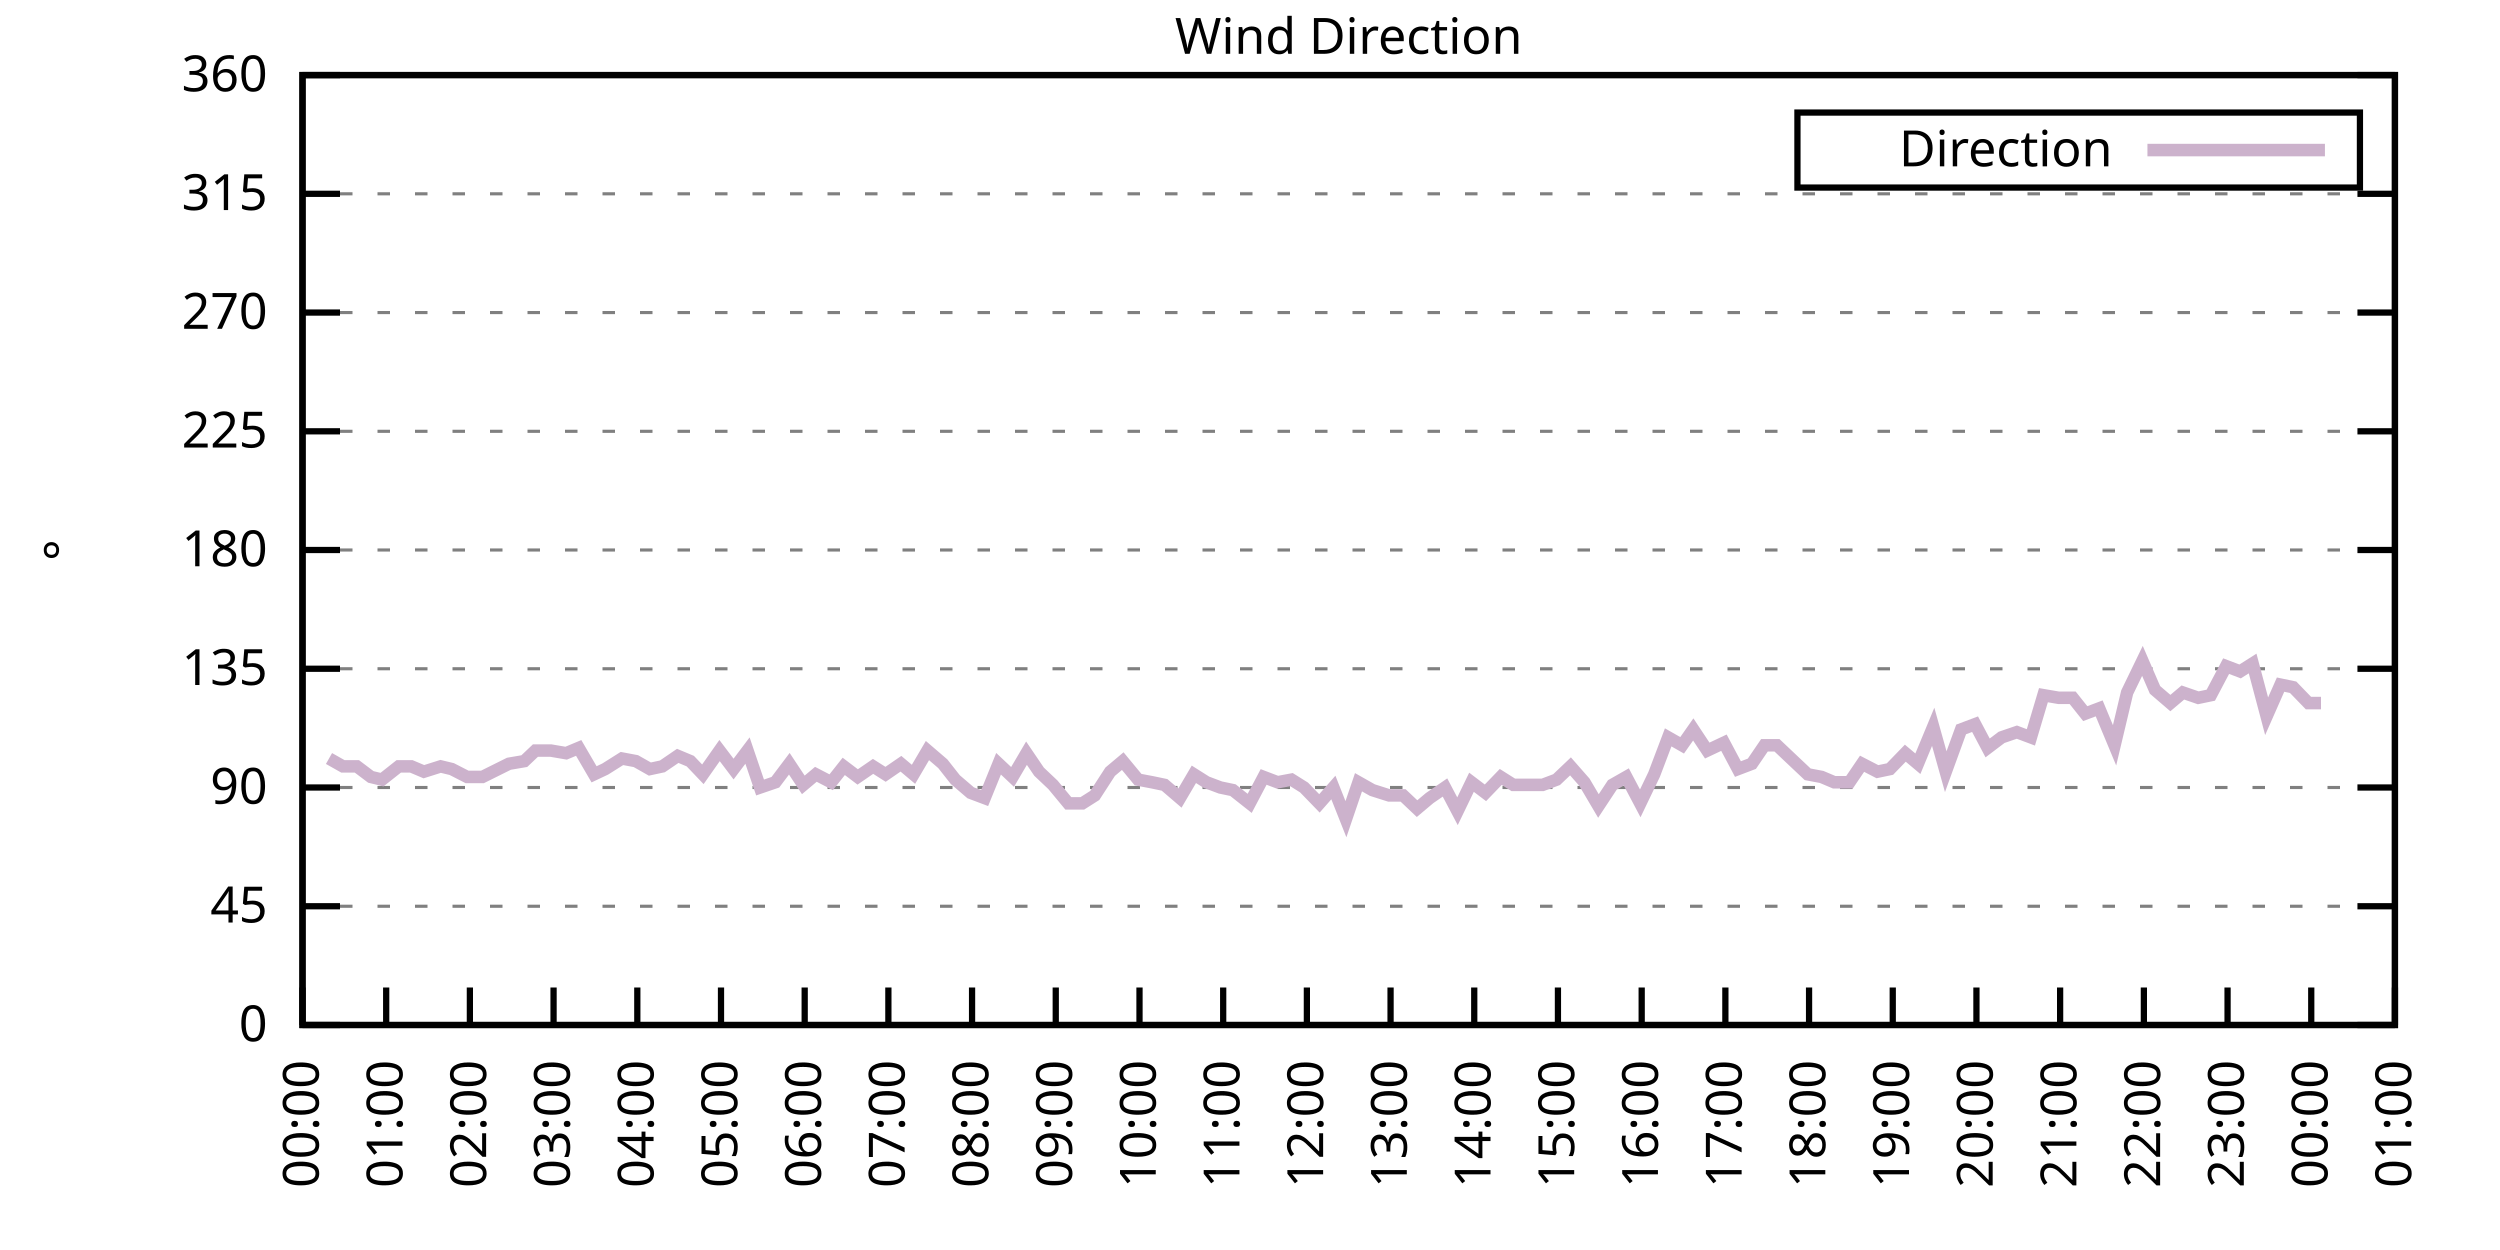
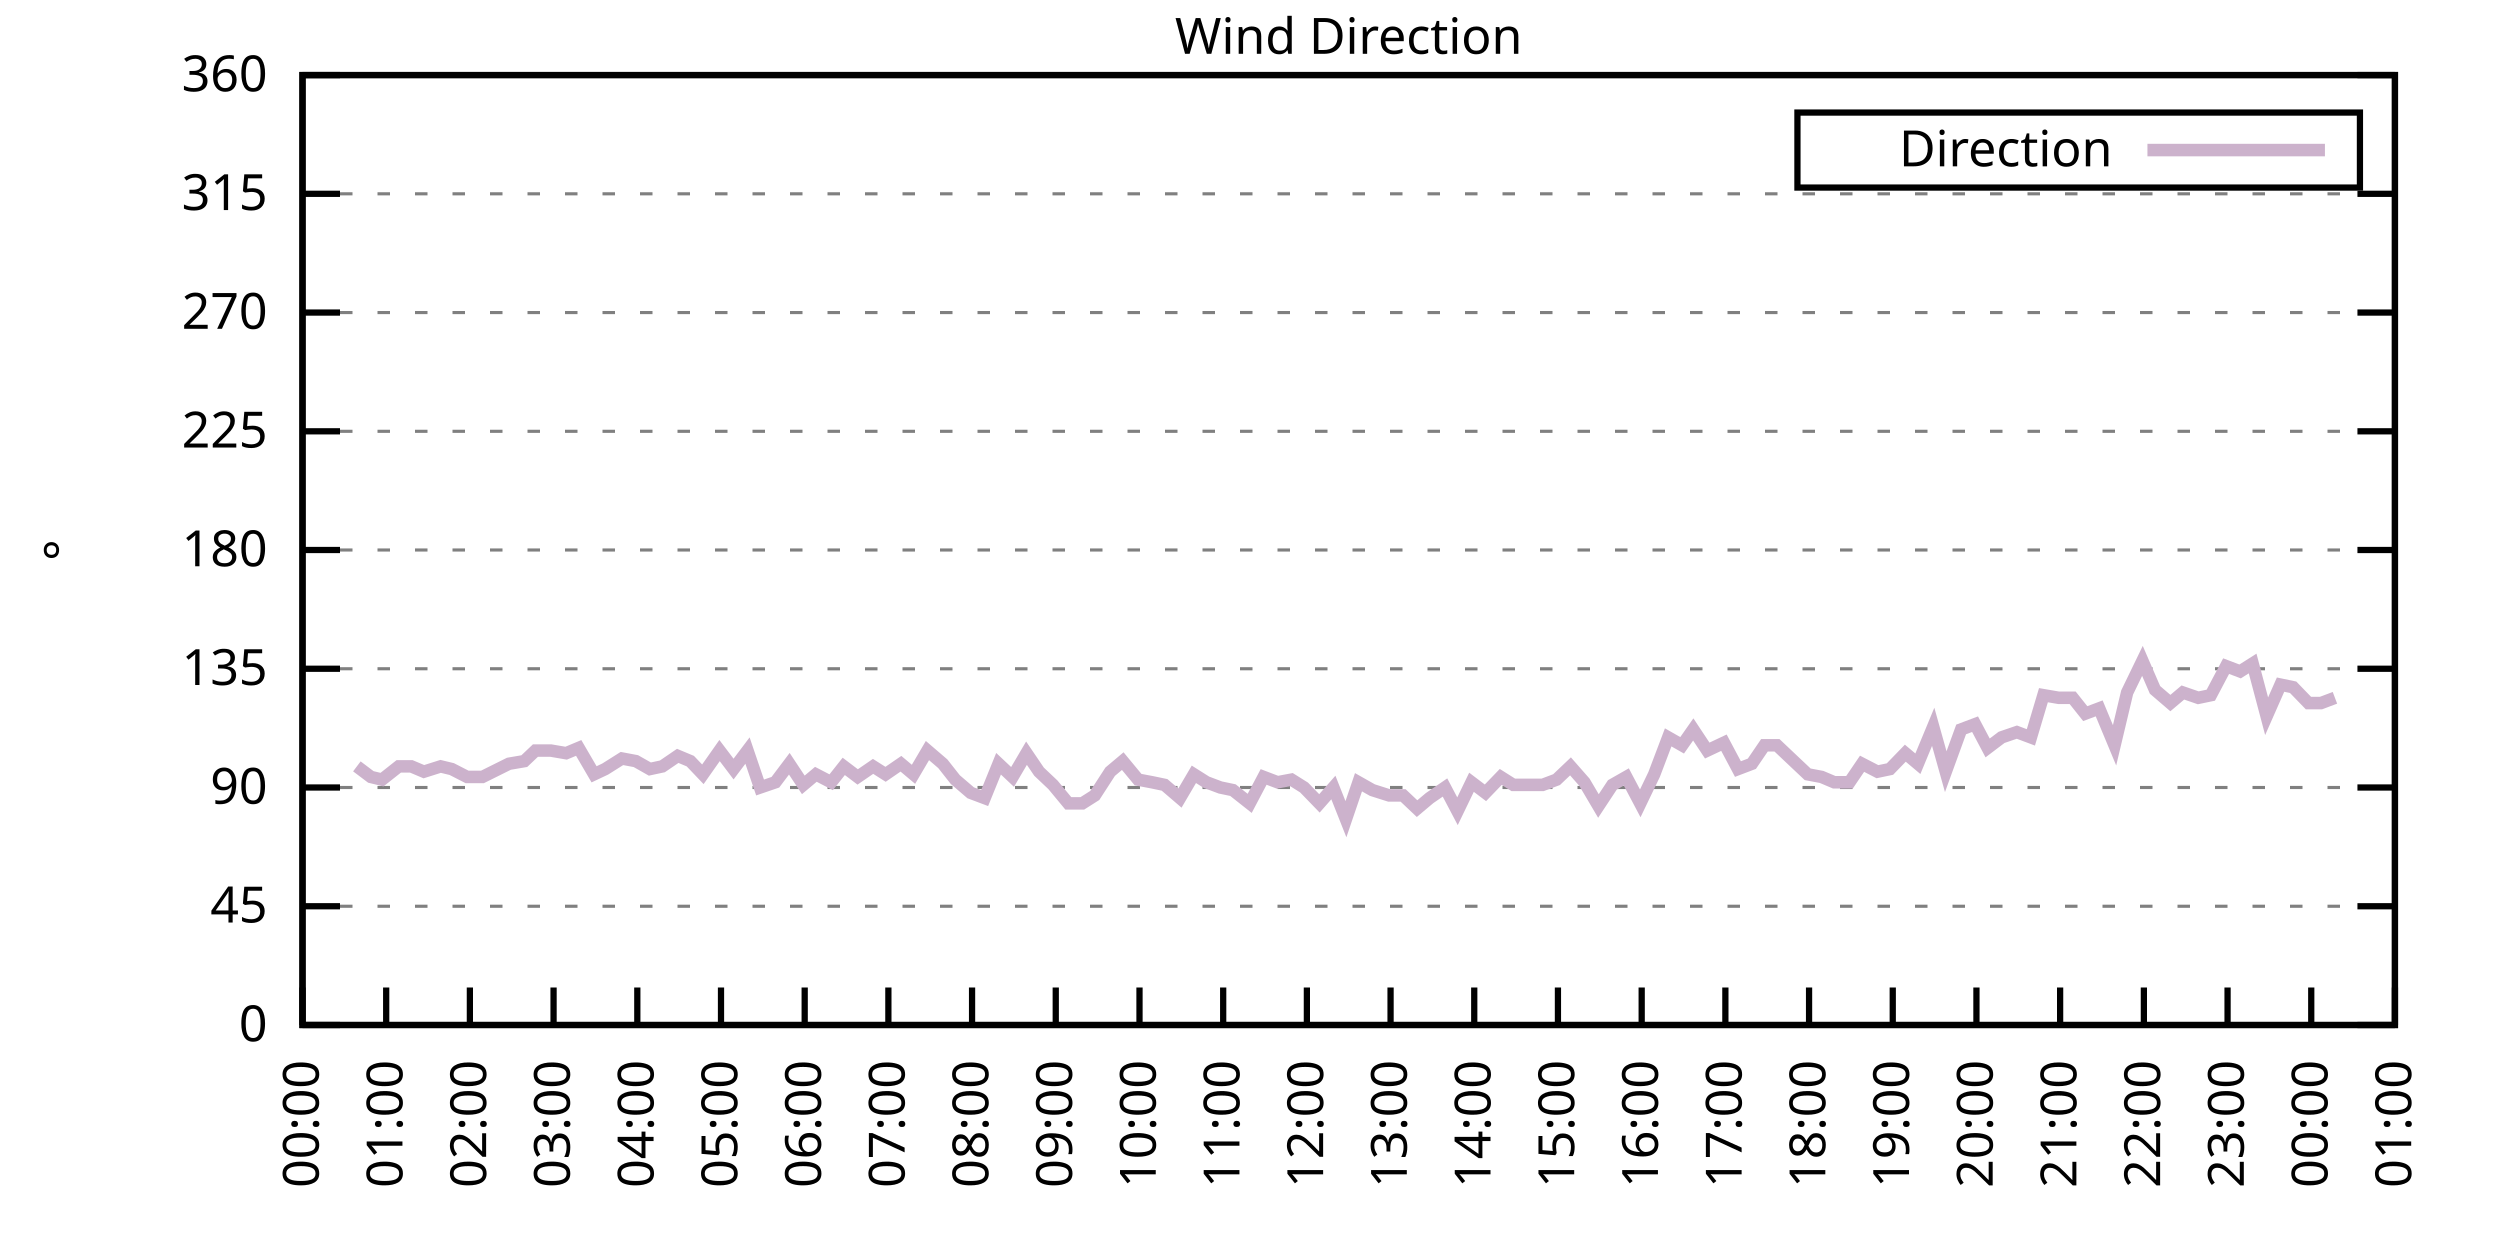
<svg xmlns="http://www.w3.org/2000/svg" xmlns:xlink="http://www.w3.org/1999/xlink" width="400" height="200" viewBox="0 0 400 200">
  <g id="gnuplot_canvas">
    <rect x="0" y="0" width="400" height="200" fill="none" />
    <defs>
      <circle id="gpDot" r="0.5" stroke-width="0.5" stroke="currentColor" />
      <path id="gpPt0" stroke-width="0.333" stroke="currentColor" d="M-1,0 h2 M0,-1 v2" />
      <path id="gpPt1" stroke-width="0.333" stroke="currentColor" d="M-1,-1 L1,1 M1,-1 L-1,1" />
      <path id="gpPt2" stroke-width="0.333" stroke="currentColor" d="M-1,0 L1,0 M0,-1 L0,1 M-1,-1 L1,1 M-1,1 L1,-1" />
      <rect id="gpPt3" stroke-width="0.333" stroke="currentColor" x="-1" y="-1" width="2" height="2" />
      <rect id="gpPt4" stroke-width="0.333" stroke="currentColor" fill="currentColor" x="-1" y="-1" width="2" height="2" />
      <circle id="gpPt5" stroke-width="0.333" stroke="currentColor" cx="0" cy="0" r="1" />
      <use xlink:href="#gpPt5" id="gpPt6" fill="currentColor" stroke="none" />
      <path id="gpPt7" stroke-width="0.333" stroke="currentColor" d="M0,-1.33 L-1.33,0.67 L1.33,0.67 z" />
      <use xlink:href="#gpPt7" id="gpPt8" fill="currentColor" stroke="none" />
      <use xlink:href="#gpPt7" id="gpPt9" stroke="currentColor" transform="rotate(180)" />
      <use xlink:href="#gpPt9" id="gpPt10" fill="currentColor" stroke="none" />
      <use xlink:href="#gpPt3" id="gpPt11" stroke="currentColor" transform="rotate(45)" />
      <use xlink:href="#gpPt11" id="gpPt12" fill="currentColor" stroke="none" />
      <path id="gpPt13" stroke-width="0.333" stroke="currentColor" d="M0,1.330 L1.265,0.411 L0.782,-1.067 L-0.782,-1.076 L-1.265,0.411 z" />
      <use xlink:href="#gpPt13" id="gpPt14" fill="currentColor" stroke="none" />
      <filter id="textbox" filterUnits="objectBoundingBox" x="0" y="0" height="1" width="1">
        <feFlood flood-color="white" flood-opacity="1" result="bgnd" />
        <feComposite in="SourceGraphic" in2="bgnd" operator="atop" />
      </filter>
      <filter id="greybox" filterUnits="objectBoundingBox" x="0" y="0" height="1" width="1">
        <feFlood flood-color="lightgrey" flood-opacity="1" result="grey" />
        <feComposite in="SourceGraphic" in2="grey" operator="atop" />
      </filter>
    </defs>
    <g fill="none" color="white" stroke="currentColor" stroke-width="1.00" stroke-linecap="butt" stroke-linejoin="miter">
</g>
    <g fill="none" color="black" stroke="currentColor" stroke-width="1.00" stroke-linecap="butt" stroke-linejoin="miter">
      <g stroke="none" shape-rendering="crispEdges">
        <polygon fill="rgb(255, 255, 255)" points="48.40,164.00 383.18,164.00 383.18,12.02 48.40,12.02 " />
      </g>
    </g>
    <g fill="none" color="black" stroke="currentColor" stroke-width="1.00" stroke-linecap="butt" stroke-linejoin="miter">
</g>
    <g fill="none" color="black" stroke="black" stroke-width="0.50" stroke-linecap="butt" stroke-linejoin="miter">
</g>
    <g fill="none" color="gray" stroke="currentColor" stroke-width="0.50" stroke-linecap="butt" stroke-linejoin="miter">
      <path stroke="gray" stroke-dasharray="2,4" class="gridline" d="M48.40,164.00 L383.19,164.00  " />
    </g>
    <g fill="none" color="gray" stroke="gray" stroke-width="1.00" stroke-linecap="butt" stroke-linejoin="miter">
</g>
    <g fill="none" color="black" stroke="currentColor" stroke-width="1.00" stroke-linecap="butt" stroke-linejoin="miter">
      <path stroke="black" d="M48.40,164.00 L54.40,164.00 M383.19,164.00 L377.19,164.00  " />
      <g transform="translate(42.80,166.60)" stroke="none" fill="black" font-family="Sans" font-size="8.00" text-anchor="end">
        <text>
          <tspan font-family="Sans"> 0</tspan>
        </text>
      </g>
    </g>
    <g fill="none" color="black" stroke="currentColor" stroke-width="1.00" stroke-linecap="butt" stroke-linejoin="miter">
</g>
    <g fill="none" color="black" stroke="black" stroke-width="0.50" stroke-linecap="butt" stroke-linejoin="miter">
</g>
    <g fill="none" color="gray" stroke="currentColor" stroke-width="0.50" stroke-linecap="butt" stroke-linejoin="miter">
      <path stroke="gray" stroke-dasharray="2,4" class="gridline" d="M48.40,145.00 L383.19,145.00  " />
    </g>
    <g fill="none" color="gray" stroke="gray" stroke-width="1.00" stroke-linecap="butt" stroke-linejoin="miter">
</g>
    <g fill="none" color="black" stroke="currentColor" stroke-width="1.00" stroke-linecap="butt" stroke-linejoin="miter">
      <path stroke="black" d="M48.40,145.00 L54.40,145.00 M383.19,145.00 L377.19,145.00  " />
      <g transform="translate(42.80,147.60)" stroke="none" fill="black" font-family="Sans" font-size="8.00" text-anchor="end">
        <text>
          <tspan font-family="Sans"> 45</tspan>
        </text>
      </g>
    </g>
    <g fill="none" color="black" stroke="currentColor" stroke-width="1.00" stroke-linecap="butt" stroke-linejoin="miter">
</g>
    <g fill="none" color="black" stroke="black" stroke-width="0.50" stroke-linecap="butt" stroke-linejoin="miter">
</g>
    <g fill="none" color="gray" stroke="currentColor" stroke-width="0.50" stroke-linecap="butt" stroke-linejoin="miter">
      <path stroke="gray" stroke-dasharray="2,4" class="gridline" d="M48.40,126.00 L383.19,126.00  " />
    </g>
    <g fill="none" color="gray" stroke="gray" stroke-width="1.00" stroke-linecap="butt" stroke-linejoin="miter">
</g>
    <g fill="none" color="black" stroke="currentColor" stroke-width="1.00" stroke-linecap="butt" stroke-linejoin="miter">
      <path stroke="black" d="M48.40,126.00 L54.40,126.00 M383.19,126.00 L377.19,126.00  " />
      <g transform="translate(42.80,128.60)" stroke="none" fill="black" font-family="Sans" font-size="8.00" text-anchor="end">
        <text>
          <tspan font-family="Sans"> 90</tspan>
        </text>
      </g>
    </g>
    <g fill="none" color="black" stroke="currentColor" stroke-width="1.00" stroke-linecap="butt" stroke-linejoin="miter">
</g>
    <g fill="none" color="black" stroke="black" stroke-width="0.50" stroke-linecap="butt" stroke-linejoin="miter">
</g>
    <g fill="none" color="gray" stroke="currentColor" stroke-width="0.50" stroke-linecap="butt" stroke-linejoin="miter">
      <path stroke="gray" stroke-dasharray="2,4" class="gridline" d="M48.40,107.00 L383.19,107.00  " />
    </g>
    <g fill="none" color="gray" stroke="gray" stroke-width="1.00" stroke-linecap="butt" stroke-linejoin="miter">
</g>
    <g fill="none" color="black" stroke="currentColor" stroke-width="1.00" stroke-linecap="butt" stroke-linejoin="miter">
      <path stroke="black" d="M48.40,107.00 L54.40,107.00 M383.19,107.00 L377.19,107.00  " />
      <g transform="translate(42.80,109.60)" stroke="none" fill="black" font-family="Sans" font-size="8.00" text-anchor="end">
        <text>
          <tspan font-family="Sans"> 135</tspan>
        </text>
      </g>
    </g>
    <g fill="none" color="black" stroke="currentColor" stroke-width="1.00" stroke-linecap="butt" stroke-linejoin="miter">
</g>
    <g fill="none" color="black" stroke="black" stroke-width="0.50" stroke-linecap="butt" stroke-linejoin="miter">
</g>
    <g fill="none" color="gray" stroke="currentColor" stroke-width="0.50" stroke-linecap="butt" stroke-linejoin="miter">
      <path stroke="gray" stroke-dasharray="2,4" class="gridline" d="M48.40,88.00 L383.19,88.00  " />
    </g>
    <g fill="none" color="gray" stroke="gray" stroke-width="1.00" stroke-linecap="butt" stroke-linejoin="miter">
</g>
    <g fill="none" color="black" stroke="currentColor" stroke-width="1.00" stroke-linecap="butt" stroke-linejoin="miter">
      <path stroke="black" d="M48.40,88.00 L54.40,88.00 M383.19,88.00 L377.19,88.00  " />
      <g transform="translate(42.80,90.60)" stroke="none" fill="black" font-family="Sans" font-size="8.00" text-anchor="end">
        <text>
          <tspan font-family="Sans"> 180</tspan>
        </text>
      </g>
    </g>
    <g fill="none" color="black" stroke="currentColor" stroke-width="1.00" stroke-linecap="butt" stroke-linejoin="miter">
</g>
    <g fill="none" color="black" stroke="black" stroke-width="0.50" stroke-linecap="butt" stroke-linejoin="miter">
</g>
    <g fill="none" color="gray" stroke="currentColor" stroke-width="0.50" stroke-linecap="butt" stroke-linejoin="miter">
      <path stroke="gray" stroke-dasharray="2,4" class="gridline" d="M48.40,69.01 L383.19,69.01  " />
    </g>
    <g fill="none" color="gray" stroke="gray" stroke-width="1.00" stroke-linecap="butt" stroke-linejoin="miter">
</g>
    <g fill="none" color="black" stroke="currentColor" stroke-width="1.00" stroke-linecap="butt" stroke-linejoin="miter">
      <path stroke="black" d="M48.40,69.01 L54.40,69.01 M383.19,69.01 L377.19,69.01  " />
      <g transform="translate(42.80,71.61)" stroke="none" fill="black" font-family="Sans" font-size="8.00" text-anchor="end">
        <text>
          <tspan font-family="Sans"> 225</tspan>
        </text>
      </g>
    </g>
    <g fill="none" color="black" stroke="currentColor" stroke-width="1.00" stroke-linecap="butt" stroke-linejoin="miter">
</g>
    <g fill="none" color="black" stroke="black" stroke-width="0.50" stroke-linecap="butt" stroke-linejoin="miter">
</g>
    <g fill="none" color="gray" stroke="currentColor" stroke-width="0.50" stroke-linecap="butt" stroke-linejoin="miter">
      <path stroke="gray" stroke-dasharray="2,4" class="gridline" d="M48.40,50.01 L383.19,50.01  " />
    </g>
    <g fill="none" color="gray" stroke="gray" stroke-width="1.00" stroke-linecap="butt" stroke-linejoin="miter">
</g>
    <g fill="none" color="black" stroke="currentColor" stroke-width="1.00" stroke-linecap="butt" stroke-linejoin="miter">
      <path stroke="black" d="M48.40,50.01 L54.40,50.01 M383.19,50.01 L377.19,50.01  " />
      <g transform="translate(42.80,52.61)" stroke="none" fill="black" font-family="Sans" font-size="8.00" text-anchor="end">
        <text>
          <tspan font-family="Sans"> 270</tspan>
        </text>
      </g>
    </g>
    <g fill="none" color="black" stroke="currentColor" stroke-width="1.00" stroke-linecap="butt" stroke-linejoin="miter">
</g>
    <g fill="none" color="black" stroke="black" stroke-width="0.50" stroke-linecap="butt" stroke-linejoin="miter">
</g>
    <g fill="none" color="gray" stroke="currentColor" stroke-width="0.50" stroke-linecap="butt" stroke-linejoin="miter">
      <path stroke="gray" stroke-dasharray="2,4" class="gridline" d="M48.40,31.01 L383.19,31.01  " />
    </g>
    <g fill="none" color="gray" stroke="gray" stroke-width="1.00" stroke-linecap="butt" stroke-linejoin="miter">
</g>
    <g fill="none" color="black" stroke="currentColor" stroke-width="1.00" stroke-linecap="butt" stroke-linejoin="miter">
      <path stroke="black" d="M48.40,31.01 L54.40,31.01 M383.19,31.01 L377.19,31.01  " />
      <g transform="translate(42.80,33.61)" stroke="none" fill="black" font-family="Sans" font-size="8.00" text-anchor="end">
        <text>
          <tspan font-family="Sans"> 315</tspan>
        </text>
      </g>
    </g>
    <g fill="none" color="black" stroke="currentColor" stroke-width="1.00" stroke-linecap="butt" stroke-linejoin="miter">
</g>
    <g fill="none" color="black" stroke="black" stroke-width="0.50" stroke-linecap="butt" stroke-linejoin="miter">
</g>
    <g fill="none" color="gray" stroke="currentColor" stroke-width="0.50" stroke-linecap="butt" stroke-linejoin="miter">
      <path stroke="gray" stroke-dasharray="2,4" class="gridline" d="M48.40,12.01 L383.19,12.01  " />
    </g>
    <g fill="none" color="gray" stroke="gray" stroke-width="1.00" stroke-linecap="butt" stroke-linejoin="miter">
</g>
    <g fill="none" color="black" stroke="currentColor" stroke-width="1.00" stroke-linecap="butt" stroke-linejoin="miter">
      <path stroke="black" d="M48.40,12.01 L54.40,12.01 M383.19,12.01 L377.19,12.01  " />
      <g transform="translate(42.80,14.61)" stroke="none" fill="black" font-family="Sans" font-size="8.00" text-anchor="end">
        <text>
          <tspan font-family="Sans"> 360</tspan>
        </text>
      </g>
    </g>
    <g fill="none" color="black" stroke="currentColor" stroke-width="1.00" stroke-linecap="butt" stroke-linejoin="miter">
      <path stroke="black" d="M48.40,164.00 L48.40,158.00  " />
      <g transform="translate(51.00,169.60) rotate(270.00)" stroke="none" fill="black" font-family="Sans" font-size="8.00" text-anchor="end">
        <text>
          <tspan font-family="Sans">00:00</tspan>
        </text>
      </g>
    </g>
    <g fill="none" color="black" stroke="currentColor" stroke-width="1.00" stroke-linecap="butt" stroke-linejoin="miter">
      <path stroke="black" d="M61.79,164.00 L61.79,158.00  " />
      <g transform="translate(64.39,169.60) rotate(270.00)" stroke="none" fill="black" font-family="Sans" font-size="8.00" text-anchor="end">
        <text>
          <tspan font-family="Sans">01:00</tspan>
        </text>
      </g>
    </g>
    <g fill="none" color="black" stroke="currentColor" stroke-width="1.00" stroke-linecap="butt" stroke-linejoin="miter">
      <path stroke="black" d="M75.18,164.00 L75.18,158.00  " />
      <g transform="translate(77.78,169.60) rotate(270.00)" stroke="none" fill="black" font-family="Sans" font-size="8.00" text-anchor="end">
        <text>
          <tspan font-family="Sans">02:00</tspan>
        </text>
      </g>
    </g>
    <g fill="none" color="black" stroke="currentColor" stroke-width="1.00" stroke-linecap="butt" stroke-linejoin="miter">
      <path stroke="black" d="M88.57,164.00 L88.57,158.00  " />
      <g transform="translate(91.17,169.60) rotate(270.00)" stroke="none" fill="black" font-family="Sans" font-size="8.00" text-anchor="end">
        <text>
          <tspan font-family="Sans">03:00</tspan>
        </text>
      </g>
    </g>
    <g fill="none" color="black" stroke="currentColor" stroke-width="1.00" stroke-linecap="butt" stroke-linejoin="miter">
      <path stroke="black" d="M101.97,164.00 L101.97,158.00  " />
      <g transform="translate(104.57,169.60) rotate(270.00)" stroke="none" fill="black" font-family="Sans" font-size="8.00" text-anchor="end">
        <text>
          <tspan font-family="Sans">04:00</tspan>
        </text>
      </g>
    </g>
    <g fill="none" color="black" stroke="currentColor" stroke-width="1.00" stroke-linecap="butt" stroke-linejoin="miter">
      <path stroke="black" d="M115.36,164.00 L115.36,158.00  " />
      <g transform="translate(117.96,169.60) rotate(270.00)" stroke="none" fill="black" font-family="Sans" font-size="8.00" text-anchor="end">
        <text>
          <tspan font-family="Sans">05:00</tspan>
        </text>
      </g>
    </g>
    <g fill="none" color="black" stroke="currentColor" stroke-width="1.00" stroke-linecap="butt" stroke-linejoin="miter">
      <path stroke="black" d="M128.75,164.00 L128.75,158.00  " />
      <g transform="translate(131.35,169.60) rotate(270.00)" stroke="none" fill="black" font-family="Sans" font-size="8.00" text-anchor="end">
        <text>
          <tspan font-family="Sans">06:00</tspan>
        </text>
      </g>
    </g>
    <g fill="none" color="black" stroke="currentColor" stroke-width="1.00" stroke-linecap="butt" stroke-linejoin="miter">
      <path stroke="black" d="M142.14,164.00 L142.14,158.00  " />
      <g transform="translate(144.74,169.60) rotate(270.00)" stroke="none" fill="black" font-family="Sans" font-size="8.00" text-anchor="end">
        <text>
          <tspan font-family="Sans">07:00</tspan>
        </text>
      </g>
    </g>
    <g fill="none" color="black" stroke="currentColor" stroke-width="1.00" stroke-linecap="butt" stroke-linejoin="miter">
      <path stroke="black" d="M155.53,164.00 L155.53,158.00  " />
      <g transform="translate(158.13,169.60) rotate(270.00)" stroke="none" fill="black" font-family="Sans" font-size="8.00" text-anchor="end">
        <text>
          <tspan font-family="Sans">08:00</tspan>
        </text>
      </g>
    </g>
    <g fill="none" color="black" stroke="currentColor" stroke-width="1.00" stroke-linecap="butt" stroke-linejoin="miter">
      <path stroke="black" d="M168.92,164.00 L168.92,158.00  " />
      <g transform="translate(171.52,169.60) rotate(270.00)" stroke="none" fill="black" font-family="Sans" font-size="8.00" text-anchor="end">
        <text>
          <tspan font-family="Sans">09:00</tspan>
        </text>
      </g>
    </g>
    <g fill="none" color="black" stroke="currentColor" stroke-width="1.00" stroke-linecap="butt" stroke-linejoin="miter">
      <path stroke="black" d="M182.32,164.00 L182.32,158.00  " />
      <g transform="translate(184.92,169.60) rotate(270.00)" stroke="none" fill="black" font-family="Sans" font-size="8.00" text-anchor="end">
        <text>
          <tspan font-family="Sans">10:00</tspan>
        </text>
      </g>
    </g>
    <g fill="none" color="black" stroke="currentColor" stroke-width="1.00" stroke-linecap="butt" stroke-linejoin="miter">
      <path stroke="black" d="M195.71,164.00 L195.71,158.00  " />
      <g transform="translate(198.31,169.60) rotate(270.00)" stroke="none" fill="black" font-family="Sans" font-size="8.00" text-anchor="end">
        <text>
          <tspan font-family="Sans">11:00</tspan>
        </text>
      </g>
    </g>
    <g fill="none" color="black" stroke="currentColor" stroke-width="1.00" stroke-linecap="butt" stroke-linejoin="miter">
      <path stroke="black" d="M209.10,164.00 L209.10,158.00  " />
      <g transform="translate(211.70,169.60) rotate(270.00)" stroke="none" fill="black" font-family="Sans" font-size="8.00" text-anchor="end">
        <text>
          <tspan font-family="Sans">12:00</tspan>
        </text>
      </g>
    </g>
    <g fill="none" color="black" stroke="currentColor" stroke-width="1.00" stroke-linecap="butt" stroke-linejoin="miter">
      <path stroke="black" d="M222.49,164.00 L222.49,158.00  " />
      <g transform="translate(225.09,169.60) rotate(270.00)" stroke="none" fill="black" font-family="Sans" font-size="8.00" text-anchor="end">
        <text>
          <tspan font-family="Sans">13:00</tspan>
        </text>
      </g>
    </g>
    <g fill="none" color="black" stroke="currentColor" stroke-width="1.00" stroke-linecap="butt" stroke-linejoin="miter">
      <path stroke="black" d="M235.88,164.00 L235.88,158.00  " />
      <g transform="translate(238.48,169.60) rotate(270.00)" stroke="none" fill="black" font-family="Sans" font-size="8.00" text-anchor="end">
        <text>
          <tspan font-family="Sans">14:00</tspan>
        </text>
      </g>
    </g>
    <g fill="none" color="black" stroke="currentColor" stroke-width="1.00" stroke-linecap="butt" stroke-linejoin="miter">
      <path stroke="black" d="M249.27,164.00 L249.27,158.00  " />
      <g transform="translate(251.87,169.60) rotate(270.00)" stroke="none" fill="black" font-family="Sans" font-size="8.00" text-anchor="end">
        <text>
          <tspan font-family="Sans">15:00</tspan>
        </text>
      </g>
    </g>
    <g fill="none" color="black" stroke="currentColor" stroke-width="1.00" stroke-linecap="butt" stroke-linejoin="miter">
      <path stroke="black" d="M262.67,164.00 L262.67,158.00  " />
      <g transform="translate(265.27,169.60) rotate(270.00)" stroke="none" fill="black" font-family="Sans" font-size="8.00" text-anchor="end">
        <text>
          <tspan font-family="Sans">16:00</tspan>
        </text>
      </g>
    </g>
    <g fill="none" color="black" stroke="currentColor" stroke-width="1.00" stroke-linecap="butt" stroke-linejoin="miter">
      <path stroke="black" d="M276.06,164.00 L276.06,158.00  " />
      <g transform="translate(278.66,169.60) rotate(270.00)" stroke="none" fill="black" font-family="Sans" font-size="8.00" text-anchor="end">
        <text>
          <tspan font-family="Sans">17:00</tspan>
        </text>
      </g>
    </g>
    <g fill="none" color="black" stroke="currentColor" stroke-width="1.00" stroke-linecap="butt" stroke-linejoin="miter">
      <path stroke="black" d="M289.45,164.00 L289.45,158.00  " />
      <g transform="translate(292.05,169.60) rotate(270.00)" stroke="none" fill="black" font-family="Sans" font-size="8.00" text-anchor="end">
        <text>
          <tspan font-family="Sans">18:00</tspan>
        </text>
      </g>
    </g>
    <g fill="none" color="black" stroke="currentColor" stroke-width="1.00" stroke-linecap="butt" stroke-linejoin="miter">
      <path stroke="black" d="M302.84,164.00 L302.84,158.00  " />
      <g transform="translate(305.44,169.60) rotate(270.00)" stroke="none" fill="black" font-family="Sans" font-size="8.00" text-anchor="end">
        <text>
          <tspan font-family="Sans">19:00</tspan>
        </text>
      </g>
    </g>
    <g fill="none" color="black" stroke="currentColor" stroke-width="1.00" stroke-linecap="butt" stroke-linejoin="miter">
      <path stroke="black" d="M316.23,164.00 L316.23,158.00  " />
      <g transform="translate(318.83,169.60) rotate(270.00)" stroke="none" fill="black" font-family="Sans" font-size="8.00" text-anchor="end">
        <text>
          <tspan font-family="Sans">20:00</tspan>
        </text>
      </g>
    </g>
    <g fill="none" color="black" stroke="currentColor" stroke-width="1.00" stroke-linecap="butt" stroke-linejoin="miter">
      <path stroke="black" d="M329.62,164.00 L329.62,158.00  " />
      <g transform="translate(332.22,169.60) rotate(270.00)" stroke="none" fill="black" font-family="Sans" font-size="8.00" text-anchor="end">
        <text>
          <tspan font-family="Sans">21:00</tspan>
        </text>
      </g>
    </g>
    <g fill="none" color="black" stroke="currentColor" stroke-width="1.00" stroke-linecap="butt" stroke-linejoin="miter">
      <path stroke="black" d="M343.02,164.00 L343.02,158.00  " />
      <g transform="translate(345.62,169.60) rotate(270.00)" stroke="none" fill="black" font-family="Sans" font-size="8.00" text-anchor="end">
        <text>
          <tspan font-family="Sans">22:00</tspan>
        </text>
      </g>
    </g>
    <g fill="none" color="black" stroke="currentColor" stroke-width="1.00" stroke-linecap="butt" stroke-linejoin="miter">
      <path stroke="black" d="M356.41,164.00 L356.41,158.00  " />
      <g transform="translate(359.01,169.60) rotate(270.00)" stroke="none" fill="black" font-family="Sans" font-size="8.00" text-anchor="end">
        <text>
          <tspan font-family="Sans">23:00</tspan>
        </text>
      </g>
    </g>
    <g fill="none" color="black" stroke="currentColor" stroke-width="1.00" stroke-linecap="butt" stroke-linejoin="miter">
      <path stroke="black" d="M369.80,164.00 L369.80,158.00  " />
      <g transform="translate(372.40,169.60) rotate(270.00)" stroke="none" fill="black" font-family="Sans" font-size="8.00" text-anchor="end">
        <text>
          <tspan font-family="Sans">00:00</tspan>
        </text>
      </g>
    </g>
    <g fill="none" color="black" stroke="currentColor" stroke-width="1.00" stroke-linecap="butt" stroke-linejoin="miter">
      <path stroke="black" d="M383.19,164.00 L383.19,158.00  " />
      <g transform="translate(385.79,169.60) rotate(270.00)" stroke="none" fill="black" font-family="Sans" font-size="8.00" text-anchor="end">
        <text>
          <tspan font-family="Sans">01:00</tspan>
        </text>
      </g>
    </g>
    <g fill="none" color="black" stroke="currentColor" stroke-width="1.00" stroke-linecap="butt" stroke-linejoin="miter">
</g>
    <g fill="none" color="black" stroke="currentColor" stroke-width="1.00" stroke-linecap="butt" stroke-linejoin="miter">
      <path stroke="black" d="M48.40,12.01 L48.40,164.00 L383.19,164.00 L383.19,12.01 L48.40,12.01 Z  " />
    </g>
    <g fill="none" color="black" stroke="currentColor" stroke-width="1.00" stroke-linecap="butt" stroke-linejoin="miter">
</g>
    <g fill="none" color="black" stroke="currentColor" stroke-width="1.00" stroke-linecap="butt" stroke-linejoin="miter">
      <path stroke="black" d="M287.59,30.01 L287.59,18.01 L377.59,18.01 L377.59,30.01 L287.59,30.01 Z  " />
    </g>
    <g id="Wind_direction_plot_1">
      <g fill="none" color="white" stroke="black" stroke-width="2.00" stroke-linecap="butt" stroke-linejoin="miter">
</g>
      <g fill="none" color="black" stroke="currentColor" stroke-width="2.00" stroke-linecap="butt" stroke-linejoin="miter">
        <g transform="translate(337.99,26.61)" stroke="none" fill="black" font-family="Sans" font-size="8.00" text-anchor="end">
          <text>
            <tspan font-family="Sans">Direction</tspan>
          </text>
        </g>
      </g>
      <g fill="none" color="black" stroke="currentColor" stroke-width="2.00" stroke-linecap="butt" stroke-linejoin="miter">
-         <path stroke="rgb(204, 178, 204)" d="M343.59,24.01 L371.99,24.01 M52.64,121.36 L54.87,122.62 L57.10,122.62 L59.34,124.31 L61.12,124.74 L63.80,122.62   L65.81,122.62 L67.82,123.47 L70.50,122.62 L72.28,123.05 L74.74,124.31 L77.19,124.31 L81.43,122.20 L83.89,121.78   L85.67,120.09 L88.13,120.09 L90.58,120.51 L92.59,119.67 L95.05,123.89 L96.83,123.05 L99.51,121.36 L101.74,121.78   L103.98,123.05 L105.98,122.62 L108.44,120.94 L110.45,121.78 L112.46,123.89 L115.13,120.09 L117.37,123.05 L119.60,120.09   L121.61,126.00 L124.06,125.16 L126.29,122.20 L128.53,125.58 L130.54,123.89 L132.99,125.16 L135.00,122.62 L137.23,124.31   L139.69,122.62 L141.69,123.89 L144.15,122.20 L146.16,123.89 L148.39,120.09 L150.85,122.20 L152.85,124.74 L155.31,126.85   L157.54,127.69 L159.77,122.20 L162.01,124.31 L164.24,120.51 L166.25,123.47 L168.48,125.58 L170.93,128.54 L173.17,128.54   L175.17,127.27 L177.63,123.47 L179.64,121.78 L182.09,124.74 L184.32,125.16 L186.33,125.58 L188.79,127.69 L191.02,123.89   L193.03,125.16 L195.26,126.00 L197.27,126.42 L199.95,128.54 L202.18,124.31 L204.41,125.16 L206.64,124.74 L208.65,126.00   L211.11,128.54 L213.34,126.00 L215.35,131.07 L217.36,125.16 L219.59,126.42 L222.27,127.27 L224.50,127.27 L226.73,129.38   L228.74,127.69 L231.20,126.00 L233.20,129.80 L235.44,125.16 L237.67,126.85 L240.12,124.31 L242.13,125.58 L244.36,125.58   L246.82,125.58 L249.05,124.74 L251.28,122.62 L253.51,125.16 L255.75,128.96 L257.98,125.58 L260.21,124.31 L262.44,128.54   L264.67,123.89 L266.91,117.98 L269.14,119.25 L270.92,116.71 L273.16,120.09 L275.83,118.83 L278.07,123.05 L280.30,122.20   L282.31,119.25 L284.32,119.25 L286.55,121.36 L289.23,123.89 L291.46,124.31 L293.47,125.16 L295.92,125.16 L297.93,122.20   L300.39,123.47 L302.39,123.05 L304.85,120.51 L306.86,122.20 L309.31,116.29 L311.32,123.47 L313.78,116.71 L316.01,115.87   L318.02,119.67 L320.25,117.98 L322.70,117.14 L324.94,117.98 L326.95,111.23 L329.40,111.65 L331.63,111.65 L333.64,114.18   L335.87,113.34 L338.33,119.25 L340.34,110.80 L342.79,105.74 L344.80,110.38 L347.26,112.49 L349.26,110.80 L351.72,111.65   L353.73,111.23 L356.18,106.58 L358.42,107.43 L360.42,106.16 L362.66,114.60 L364.89,109.54 L366.90,109.96 L369.35,112.49   L371.36,112.49  " />
+         <path stroke="rgb(204, 178, 204)" d="M343.59,24.01 L371.99,24.01 M57.10,122.62 L59.34,124.31 L61.12,124.74 L63.80,122.62 L65.81,122.62 L67.82,123.47   L70.50,122.62 L72.28,123.05 L74.74,124.31 L77.19,124.31 L81.43,122.20 L83.89,121.78 L85.67,120.09 L88.13,120.09   L90.58,120.51 L92.59,119.67 L95.05,123.89 L96.83,123.05 L99.51,121.36 L101.74,121.78 L103.98,123.05 L105.98,122.62   L108.44,120.94 L110.45,121.78 L112.46,123.89 L115.13,120.09 L117.37,123.05 L119.60,120.09 L121.61,126.00 L124.06,125.16   L126.29,122.20 L128.53,125.58 L130.54,123.89 L132.99,125.16 L135.00,122.62 L137.23,124.31 L139.69,122.62 L141.69,123.89   L144.15,122.20 L146.16,123.89 L148.39,120.09 L150.85,122.20 L152.85,124.74 L155.31,126.85 L157.54,127.69 L159.77,122.20   L162.01,124.31 L164.24,120.51 L166.25,123.47 L168.48,125.58 L170.93,128.54 L173.17,128.54 L175.17,127.27 L177.63,123.47   L179.64,121.78 L182.09,124.74 L184.32,125.16 L186.33,125.58 L188.79,127.69 L191.02,123.89 L193.03,125.16 L195.26,126.00   L197.27,126.42 L199.95,128.54 L202.18,124.31 L204.41,125.16 L206.64,124.74 L208.65,126.00 L211.11,128.54 L213.34,126.00   L215.35,131.07 L217.36,125.16 L219.59,126.42 L222.27,127.27 L224.50,127.27 L226.73,129.38 L228.74,127.69 L231.20,126.00   L233.20,129.80 L235.44,125.16 L237.67,126.85 L240.12,124.31 L242.13,125.58 L244.36,125.58 L246.82,125.58 L249.05,124.74   L251.28,122.62 L253.51,125.16 L255.75,128.96 L257.98,125.58 L260.21,124.31 L262.44,128.54 L264.67,123.89 L266.91,117.98   L269.14,119.25 L270.92,116.71 L273.16,120.09 L275.83,118.83 L278.07,123.05 L280.30,122.20 L282.31,119.25 L284.32,119.25   L286.55,121.36 L289.23,123.89 L291.46,124.31 L293.47,125.16 L295.92,125.16 L297.93,122.20 L300.39,123.47 L302.39,123.05   L304.85,120.51 L306.86,122.20 L309.31,116.29 L311.32,123.47 L313.78,116.71 L316.01,115.87 L318.02,119.67 L320.25,117.98   L322.70,117.14 L324.94,117.98 L326.95,111.23 L329.40,111.65 L331.63,111.65 L333.64,114.18 L335.87,113.34 L338.33,119.25   L340.34,110.80 L342.79,105.74 L344.80,110.38 L347.26,112.49 L349.26,110.80 L351.72,111.65 L353.73,111.23 L356.18,106.58   L358.42,107.43 L360.42,106.16 L362.66,114.60 L364.89,109.54 L366.90,109.96 L369.35,112.49 L371.36,112.49 L373.59,111.65    " />
      </g>
    </g>
    <g fill="none" color="black" stroke="currentColor" stroke-width="2.00" stroke-linecap="butt" stroke-linejoin="miter">
</g>
    <g fill="none" color="black" stroke="black" stroke-width="1.00" stroke-linecap="butt" stroke-linejoin="miter">
</g>
    <g fill="none" color="black" stroke="currentColor" stroke-width="1.00" stroke-linecap="butt" stroke-linejoin="miter">
      <path stroke="black" d="M48.40,12.01 L48.40,164.00 L383.19,164.00 L383.19,12.01 L48.40,12.01 Z  " />
      <g transform="translate(12.80,88.01) rotate(270.00)" stroke="none" fill="black" font-family="Sans" font-size="8.00" text-anchor="middle">
        <text>
          <tspan font-family="Sans">°</tspan>
        </text>
      </g>
    </g>
    <g fill="none" color="black" stroke="currentColor" stroke-width="1.00" stroke-linecap="butt" stroke-linejoin="miter">
</g>
    <g fill="none" color="black" stroke="currentColor" stroke-width="1.00" stroke-linecap="butt" stroke-linejoin="miter">
      <g transform="translate(215.79,8.61)" stroke="none" fill="black" font-family="Sans" font-size="8.00" text-anchor="middle">
        <text>
          <tspan font-family="Sans">Wind Direction</tspan>
        </text>
      </g>
    </g>
    <g fill="none" color="black" stroke="currentColor" stroke-width="1.00" stroke-linecap="butt" stroke-linejoin="miter">
</g>
  </g>
</svg>
